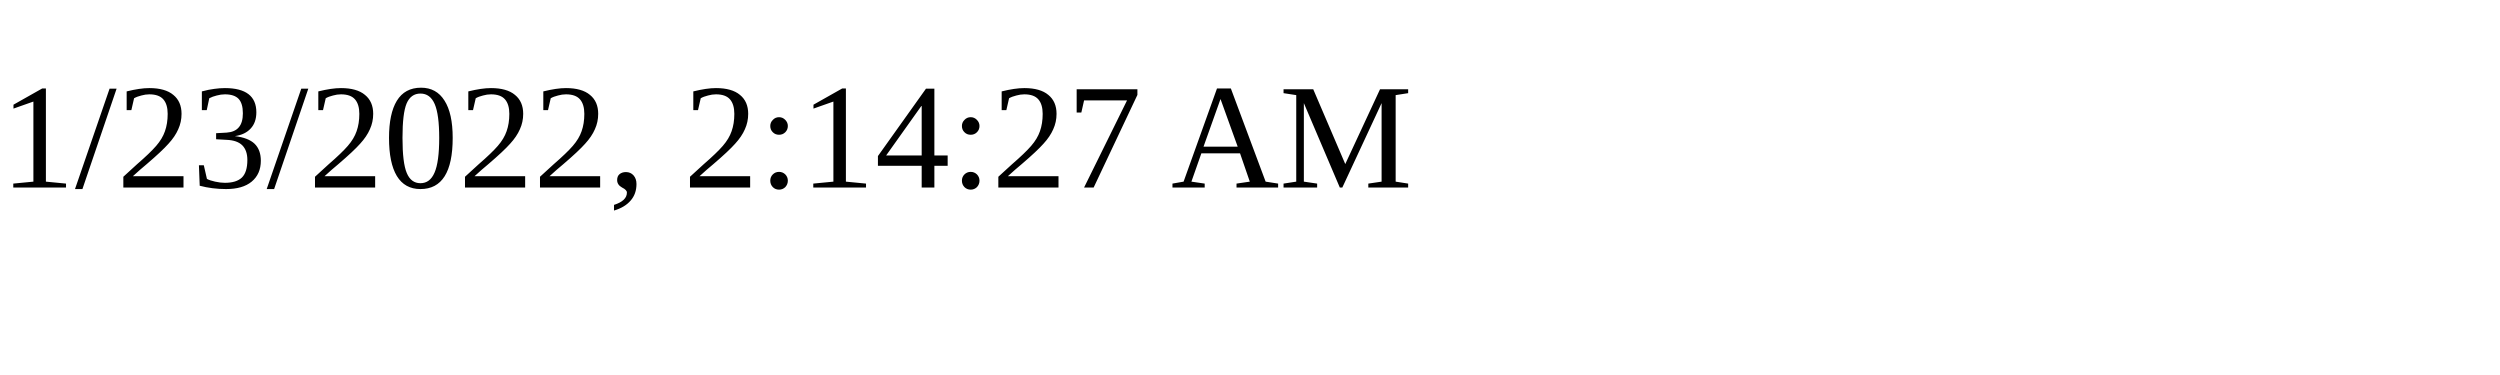
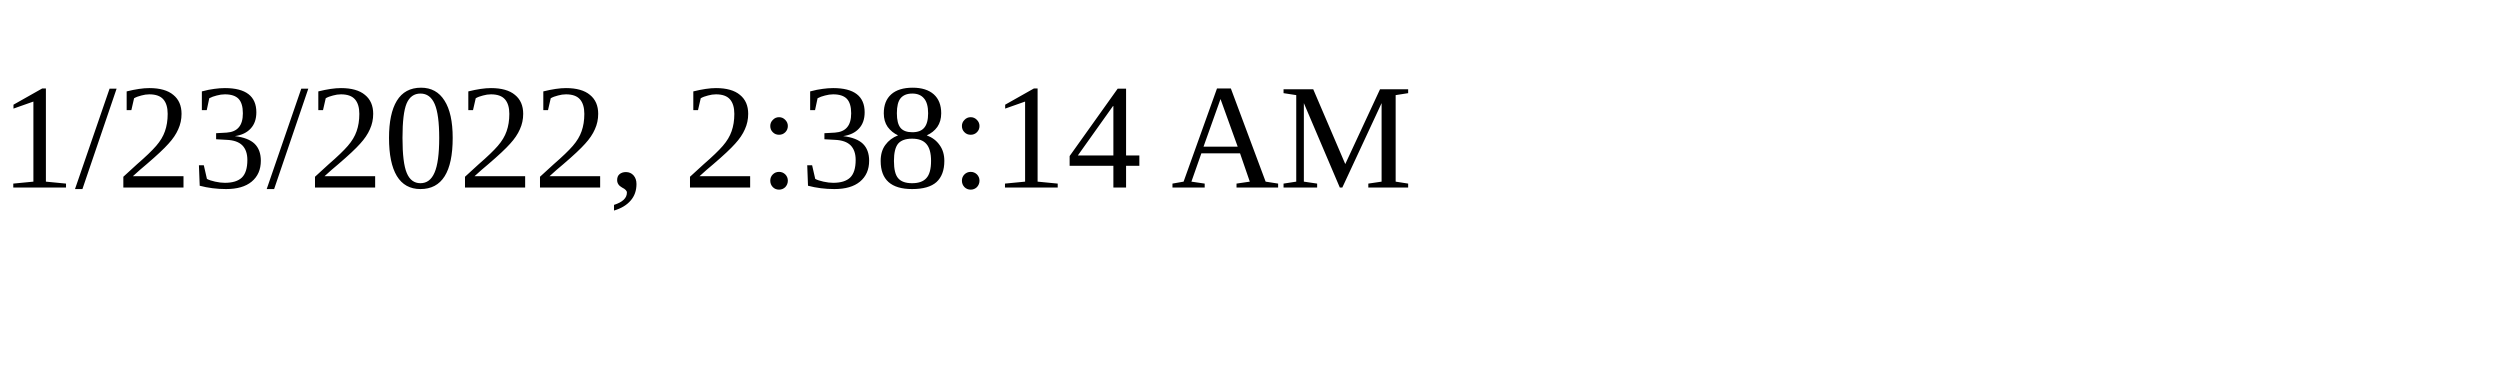
<svg xmlns="http://www.w3.org/2000/svg" height="30" width="200">
-   <text x="0" y="15">1/23/2022, 2:14:27 AM</text>
+   <text x="0" y="15">1/23/2022, 2:38:14 AM</text>
</svg>
